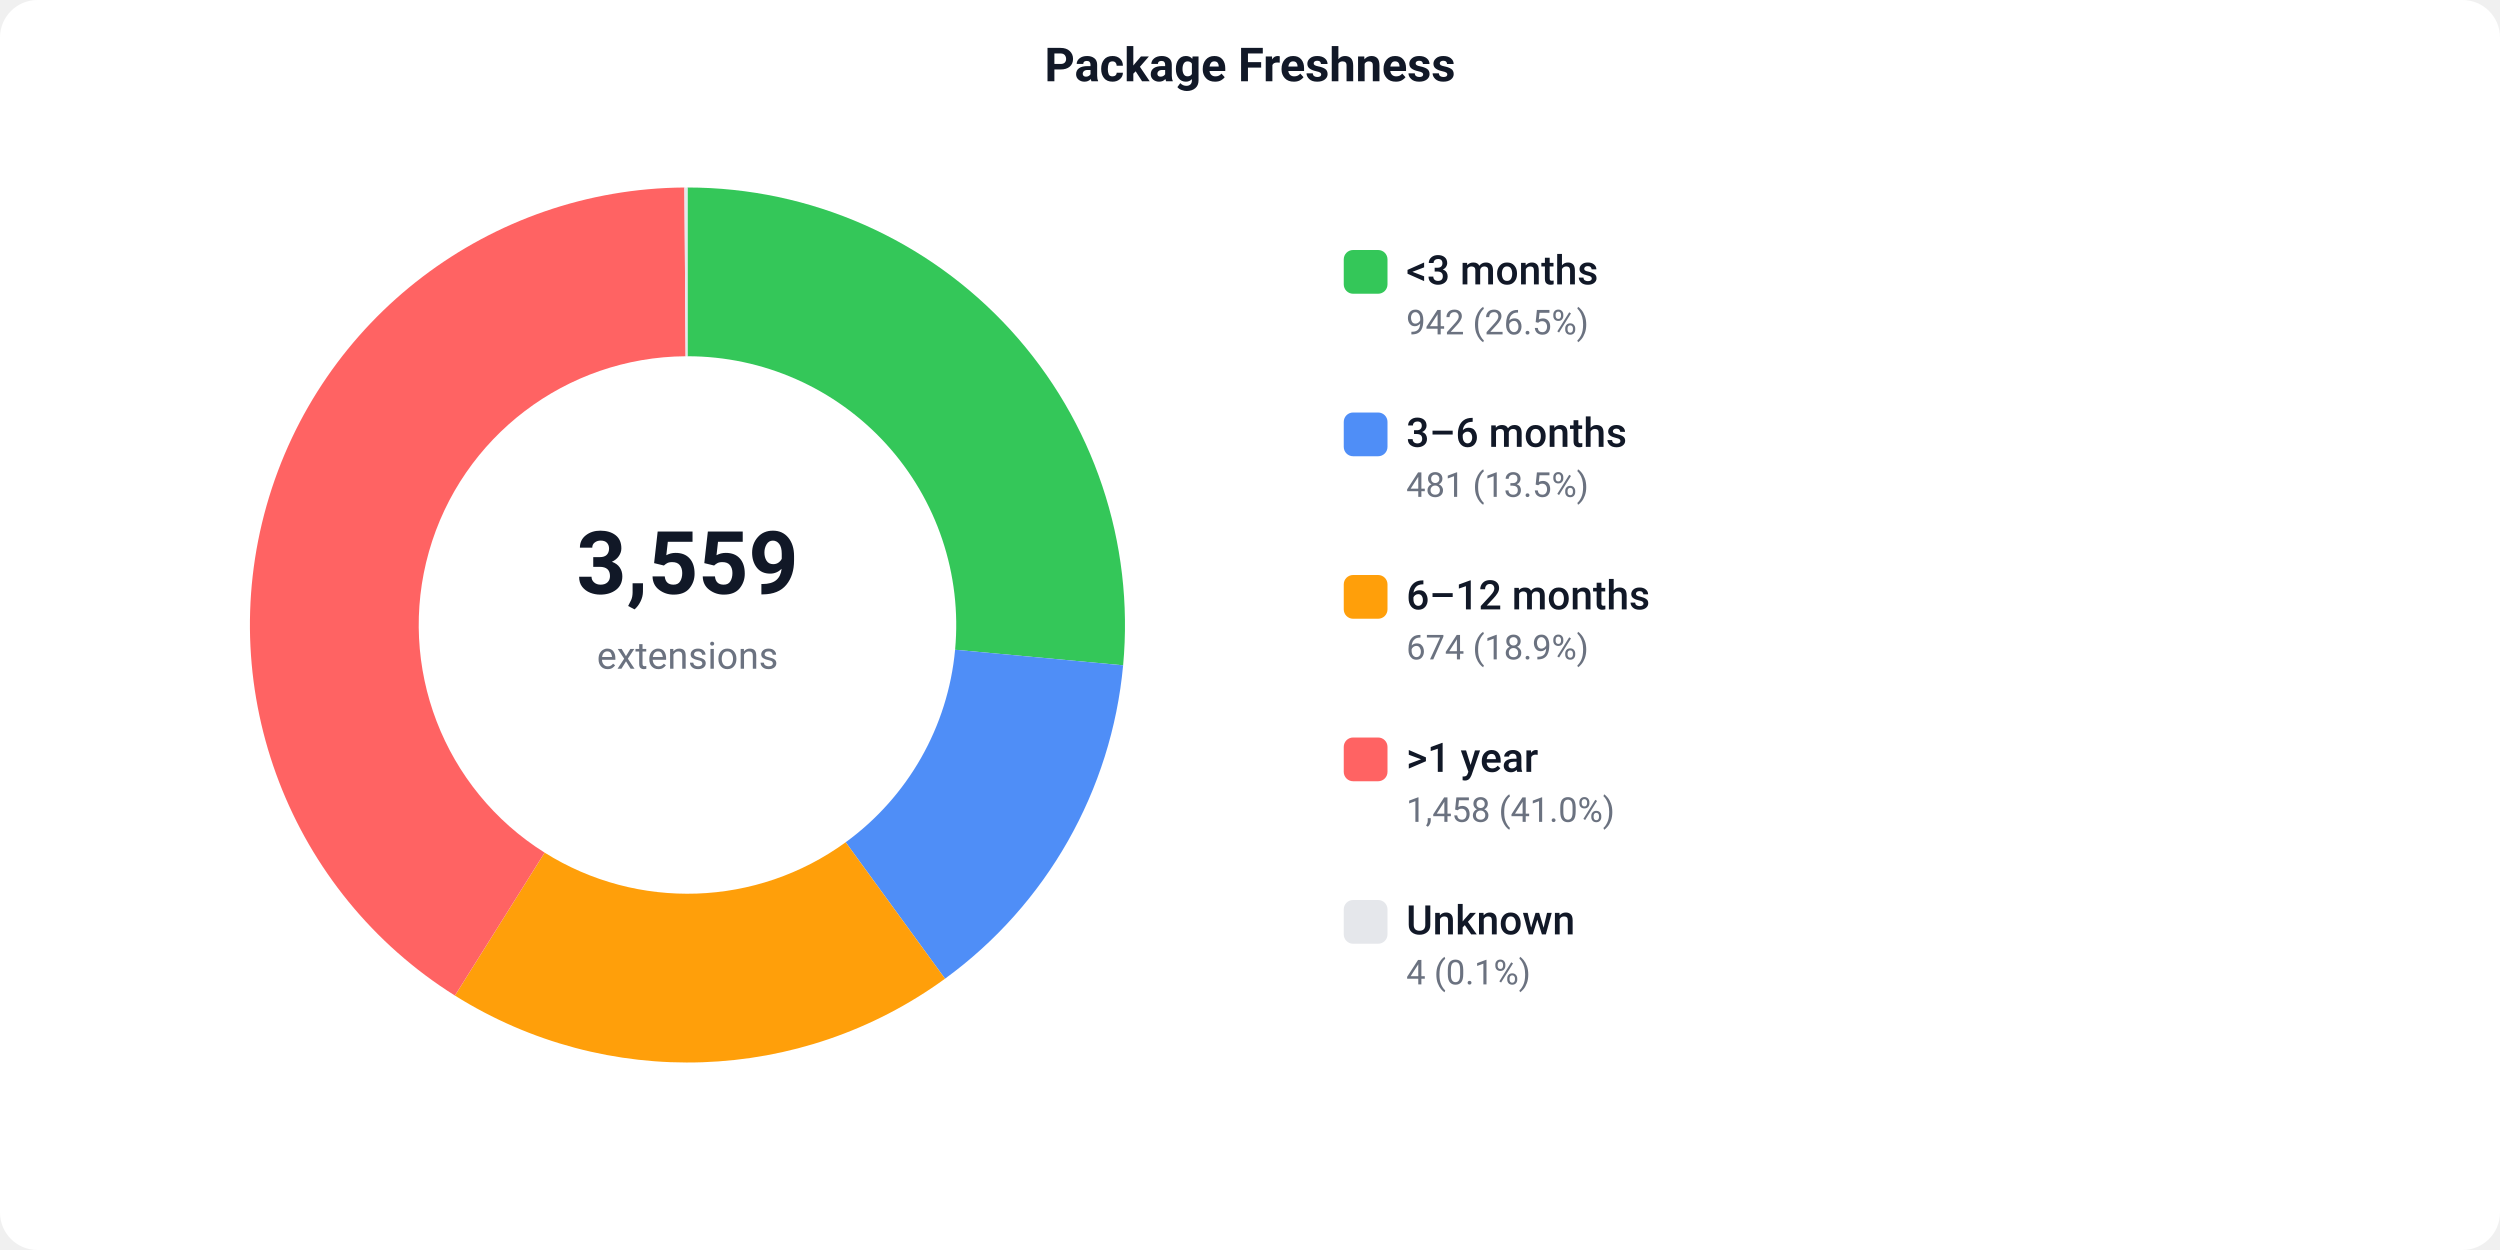
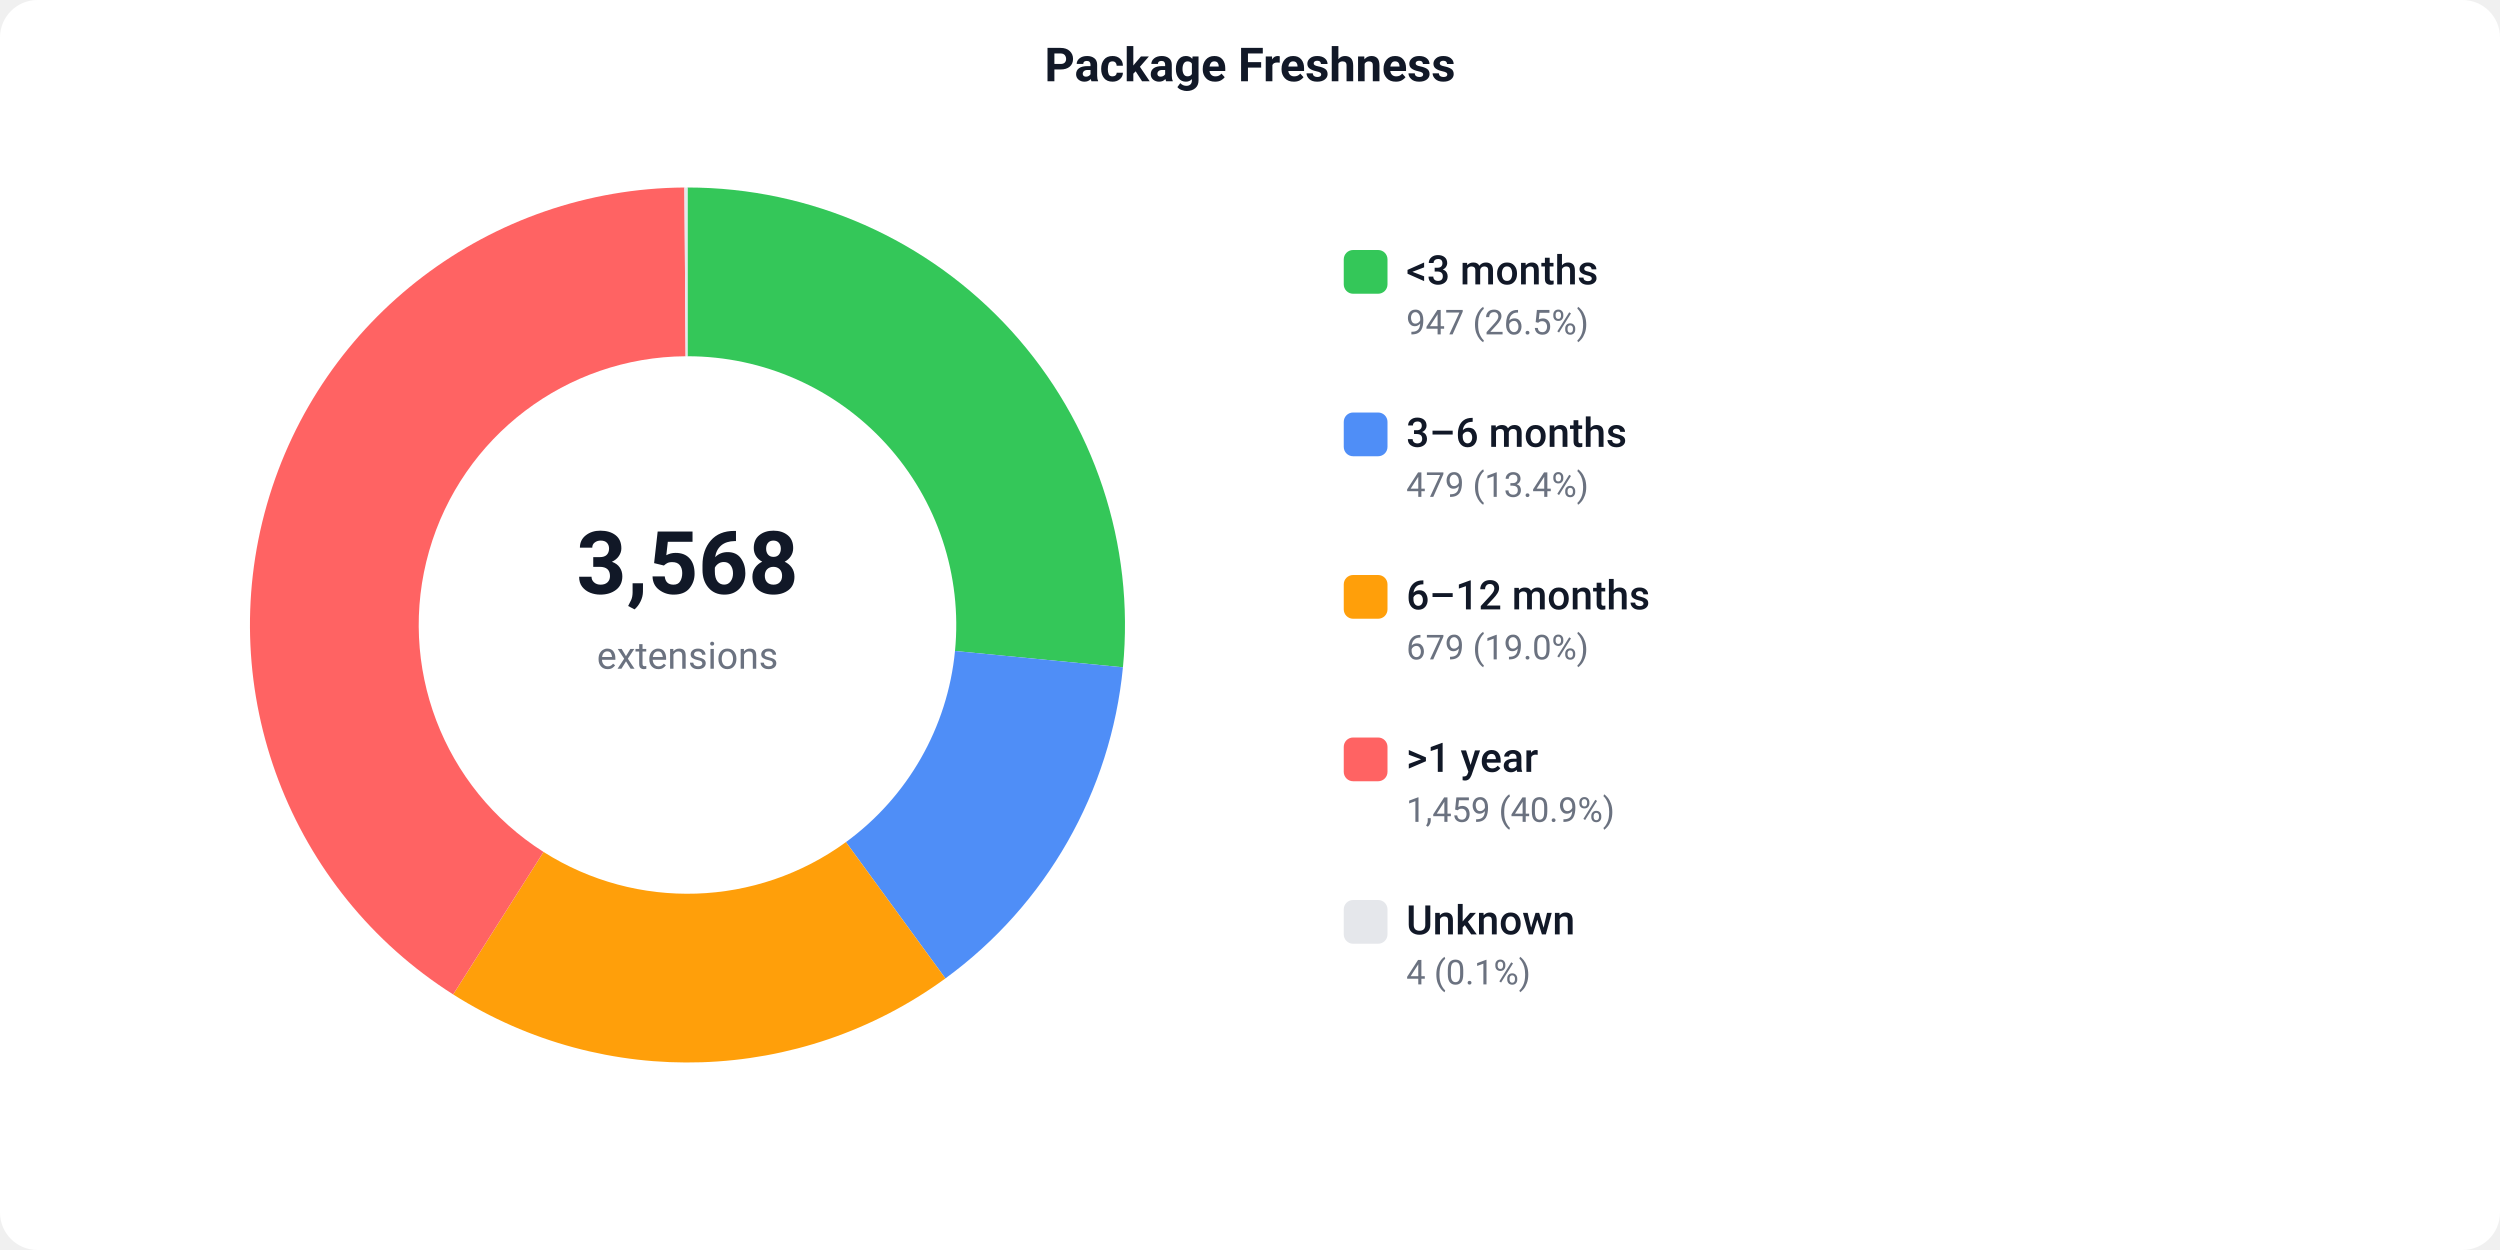
<svg xmlns="http://www.w3.org/2000/svg" width="800" height="400" viewBox="0 0 800 400">
  <defs>
    <style>text { font-family: -apple-system, BlinkMacSystemFont, 'Segoe UI', Roboto, sans-serif; }</style>
  </defs>
  <rect width="800" height="400" fill="#ffffff" rx="12" />
  <text x="400" y="26" text-anchor="middle" font-size="15" font-weight="600" fill="#111827">Package Freshness</text>
-   <path d="M 220.00 60.00 A 140 140 0 0 1 359.40 212.90 L 305.63 207.92 A 86 86 0 0 0 220.00 114.00 Z" fill="#34C759" />
-   <path d="M 359.40 212.90 A 140 140 0 0 1 302.41 313.18 L 270.62 269.52 A 86 86 0 0 0 305.63 207.92 Z" fill="#4F8EF7" />
-   <path d="M 302.41 313.18 A 140 140 0 0 1 145.57 318.58 L 174.28 272.84 A 86 86 0 0 0 270.62 269.52 Z" fill="#FF9F0A" />
-   <path d="M 145.57 318.58 A 140 140 0 0 1 219.01 60.00 L 219.39 114.00 A 86 86 0 0 0 174.28 272.84 Z" fill="#FF6363" />
+   <path d="M 220.00 60.00 A 140 140 0 0 1 359.34 213.54 L 305.60 208.32 A 86 86 0 0 0 220.00 114.00 Z" fill="#34C759" />
+   <path d="M 359.34 213.54 A 140 140 0 0 1 302.53 313.09 L 270.70 269.47 A 86 86 0 0 0 305.60 208.32 Z" fill="#4F8EF7" />
+   <path d="M 302.53 313.09 A 140 140 0 0 1 145.01 318.22 L 173.93 272.62 A 86 86 0 0 0 270.70 269.47 Z" fill="#FF9F0A" />
+   <path d="M 145.01 318.22 A 140 140 0 0 1 219.01 60.00 L 219.39 114.00 A 86 86 0 0 0 173.93 272.62 Z" fill="#FF6363" />
  <path d="M 219.01 60.00 A 140 140 0 0 1 220.00 60.00 L 220.00 114.00 A 86 86 0 0 0 219.39 114.00 Z" fill="#e5e7eb" />
-   <text x="220" y="190" text-anchor="middle" font-size="28" font-weight="700" fill="#111827">3,559</text>
+   <text x="220" y="190" text-anchor="middle" font-size="28" font-weight="700" fill="#111827">3,568</text>
  <text x="220" y="214" text-anchor="middle" font-size="12" fill="#6b7280">extensions</text>
  <rect x="430" y="80" width="14" height="14" fill="#34C759" rx="3" />
  <text x="450" y="91" font-size="13" font-weight="500" fill="#111827">&lt;3 months</text>
-   <text x="450" y="107" font-size="11" fill="#6b7280">942 (26.5%)</text>
+   <text x="450" y="107" font-size="11" fill="#6b7280">947 (26.5%)</text>
  <rect x="430" y="132" width="14" height="14" fill="#4F8EF7" rx="3" />
  <text x="450" y="143" font-size="13" font-weight="500" fill="#111827">3–6 months</text>
-   <text x="450" y="159" font-size="11" fill="#6b7280">481 (13.5%)</text>
+   <text x="450" y="159" font-size="11" fill="#6b7280">479 (13.4%)</text>
  <rect x="430" y="184" width="14" height="14" fill="#FF9F0A" rx="3" />
  <text x="450" y="195" font-size="13" font-weight="500" fill="#111827">6–12 months</text>
-   <text x="450" y="211" font-size="11" fill="#6b7280">674 (18.9%)</text>
+   <text x="450" y="211" font-size="11" fill="#6b7280">679 (19.0%)</text>
  <rect x="430" y="236" width="14" height="14" fill="#FF6363" rx="3" />
  <text x="450" y="247" font-size="13" font-weight="500" fill="#111827">&gt;1 year</text>
-   <text x="450" y="263" font-size="11" fill="#6b7280">1,458 (41.0%)</text>
+   <text x="450" y="263" font-size="11" fill="#6b7280">1,459 (40.9%)</text>
  <rect x="430" y="288" width="14" height="14" fill="#e5e7eb" rx="3" />
  <text x="450" y="299" font-size="13" font-weight="500" fill="#111827">Unknown</text>
  <text x="450" y="315" font-size="11" fill="#6b7280">4 (0.1%)</text>
</svg>
